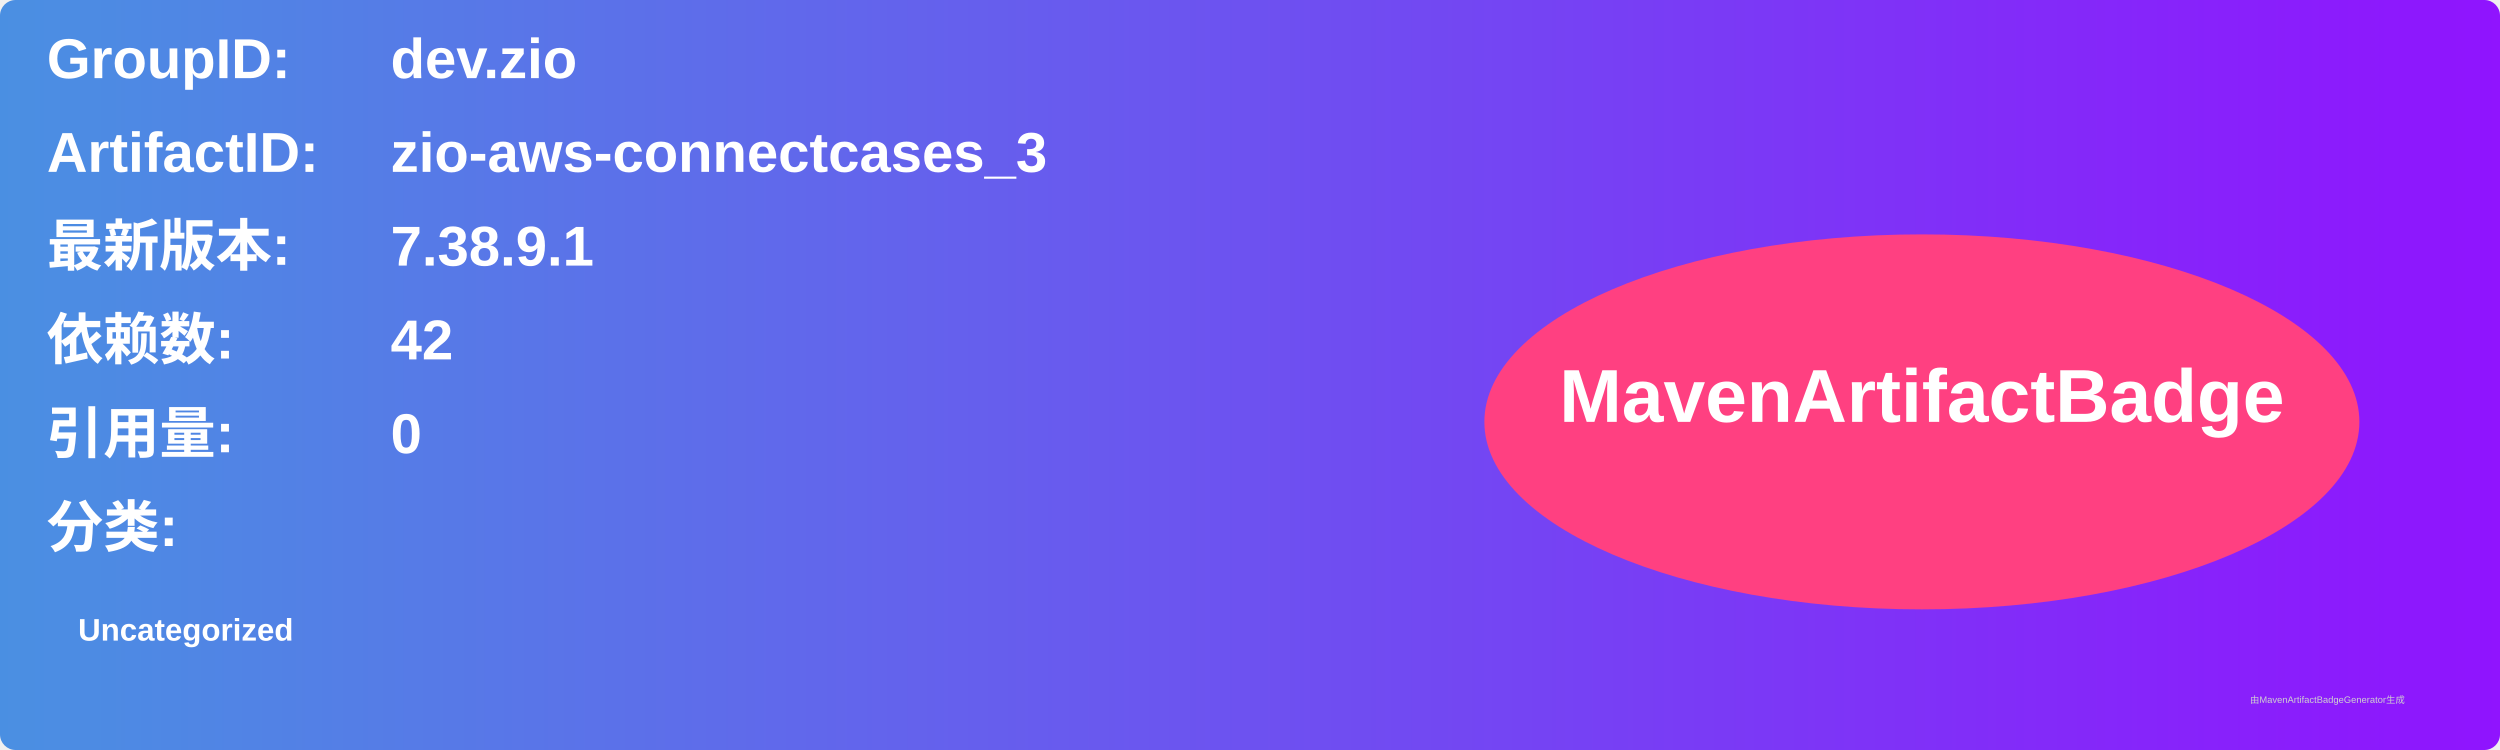
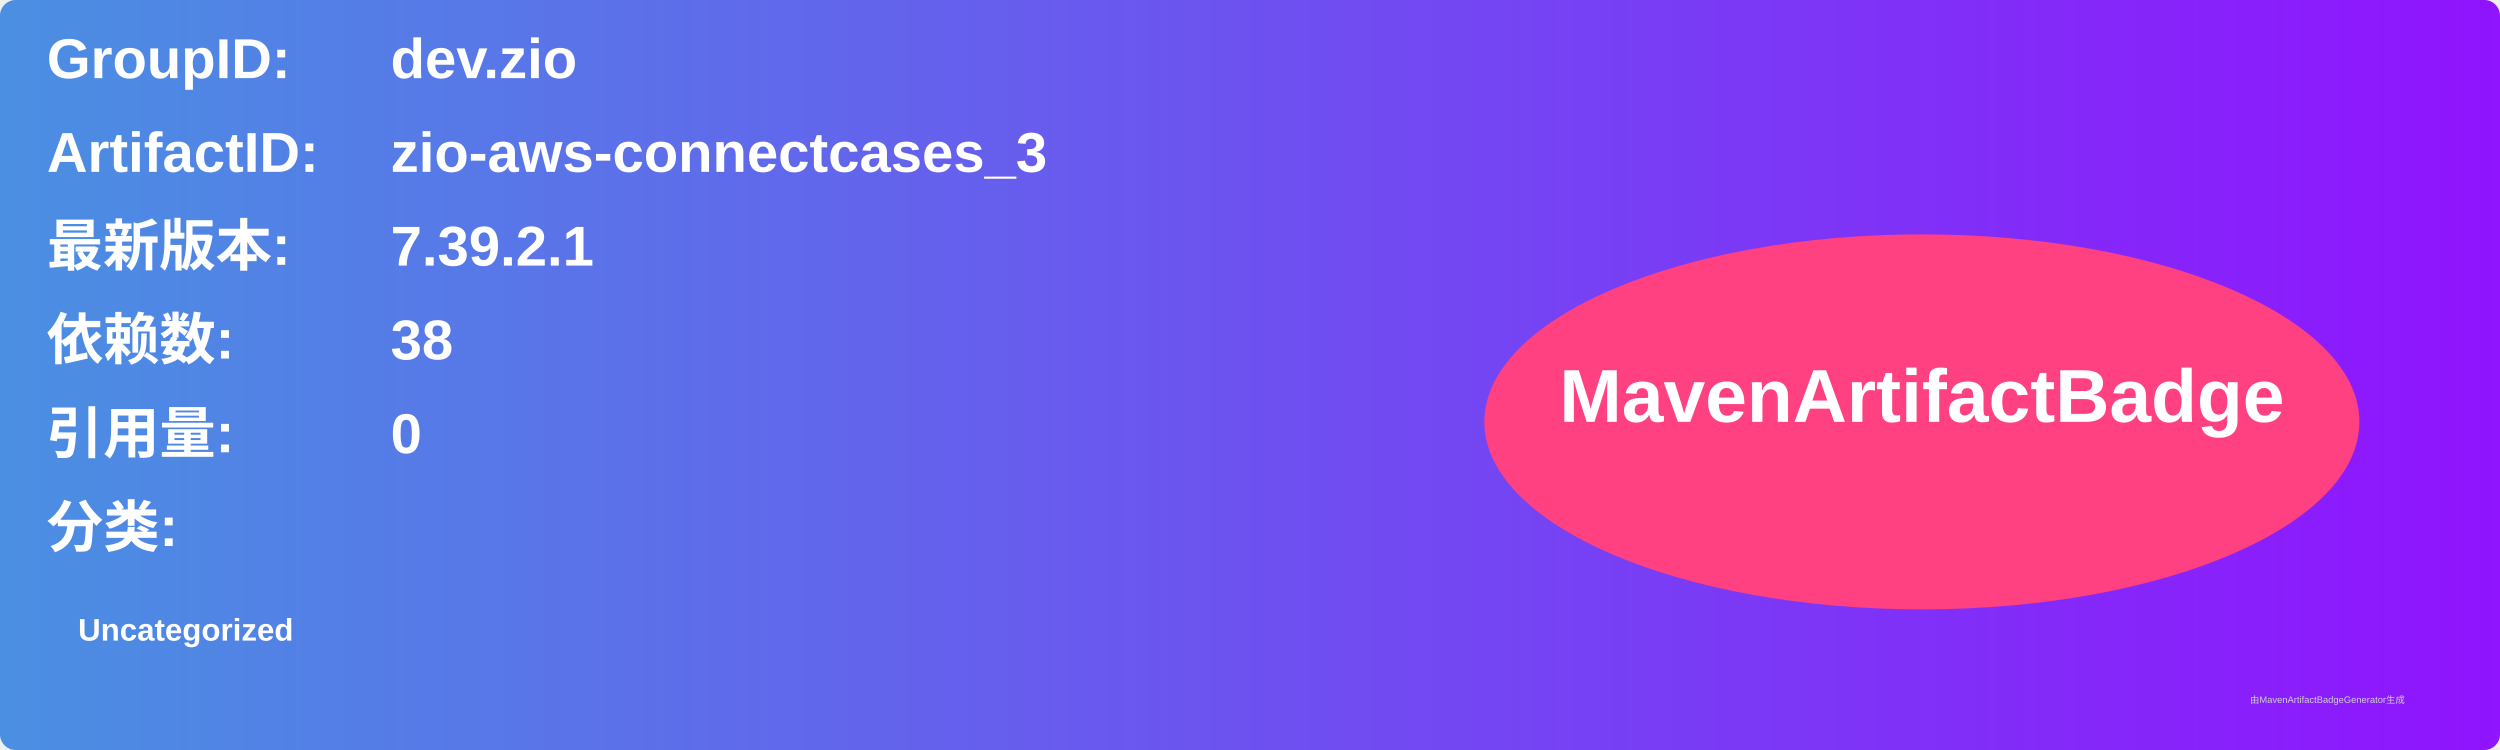
<svg xmlns="http://www.w3.org/2000/svg" width="800" height="240" viewBox="0 0 800 240">
  <linearGradient id="grad" x1="0%" y1="0%" x2="100%" y2="0%">
    <stop offset="0%" stop-color="#4a90e2" />
    <stop offset="100%" stop-color="#9013fe" />
  </linearGradient>
  <rect width="100%" height="100%" rx="5" ry="5" fill="url(#grad)" />
  <g transform="translate(15, 15)">
    <text x="0" y="10" font-family="Arial" font-size="18" fill="white" font-weight="bold" width="260">GroupID:</text>
    <text x="110" y="10" font-family="Arial" font-size="18" fill="white" font-weight="bold" width="460">dev.zio</text>
    <text x="0" y="40" font-family="Arial" font-size="18" fill="white" font-weight="bold" width="260">ArtifactID:</text>
    <text x="110" y="40" font-family="Arial" font-size="18" fill="white" font-weight="bold" width="460">zio-aws-connectcases_3</text>
    <text x="0" y="70" font-family="Arial" font-size="18" fill="white" font-weight="bold">最新版本:</text>
    <text x="110" y="70" font-family="Arial" font-size="18" fill="white" font-weight="bold">
-       <tspan font-weight="bold">7.38.9.1</tspan>
+       <tspan font-weight="bold">7.39.2.1</tspan>
    </text>
    <text x="0" y="100" font-family="Arial" font-size="18" fill="white" font-weight="bold">依赖数: </text>
    <text x="110" y="100" font-family="Arial" font-size="18" fill="white">
-       <tspan font-weight="bold">42</tspan>
+       <tspan font-weight="bold">38</tspan>
    </text>
    <text x="0" y="130" font-family="Arial" font-size="18" fill="white" font-weight="bold">引用量: </text>
    <text x="110" y="130" font-family="Arial" font-size="18" fill="white">
      <tspan font-weight="bold">0</tspan>
    </text>
    <text x="0" y="160" font-family="Arial" font-size="18" fill="white" font-weight="bold">分类:</text>
    <text x="10" y="190" font-family="Arial" font-size="10" fill="white">
      <tspan font-weight="bold">Uncategorized</tspan>
    </text>
    <ellipse cx="600" cy="120" rx="140" ry="60" fill="#ff4081" />
    <text x="600" y="120" text-anchor="middle" font-family="Arial" font-size="24" fill="white" font-weight="bold">MavenArtifactBadge</text>
  </g>
  <text x="720" y="225" font-family="Arial" font-size="3" fill="#d0d0d0">由MavenArtifactBadgeGenerator生成</text>
</svg>
